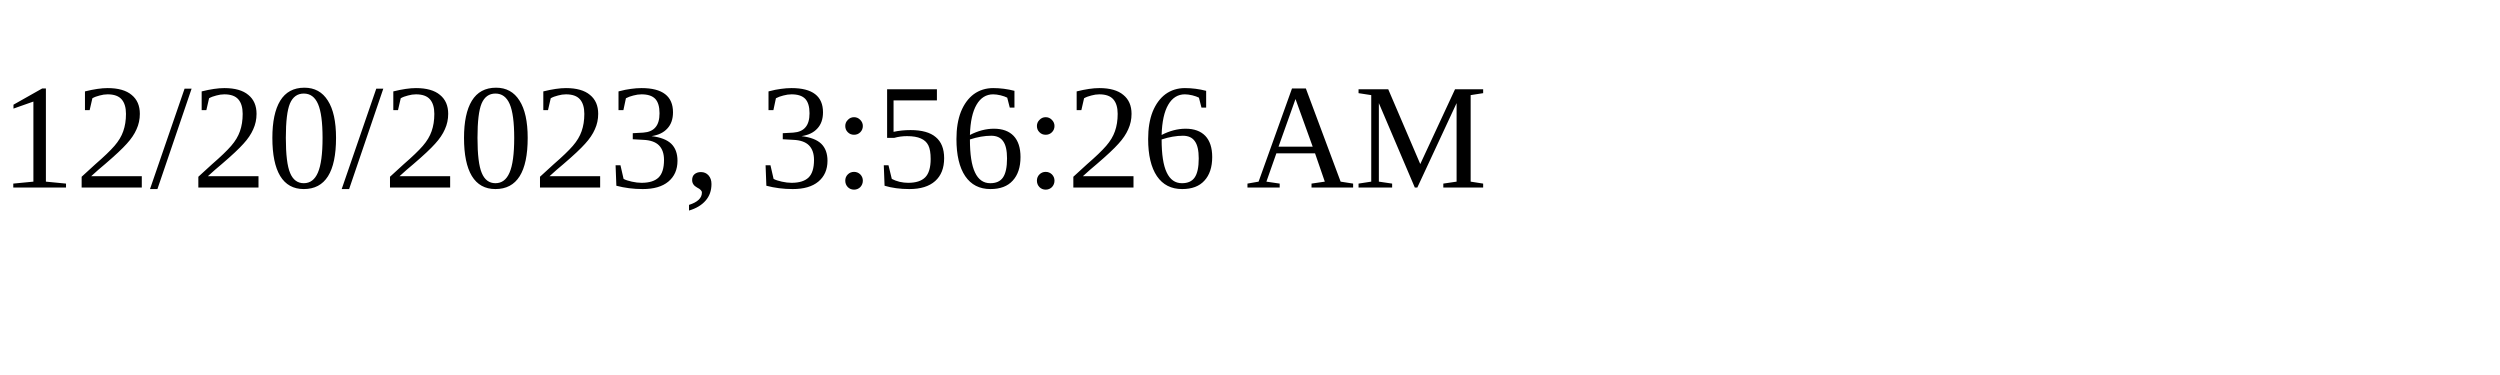
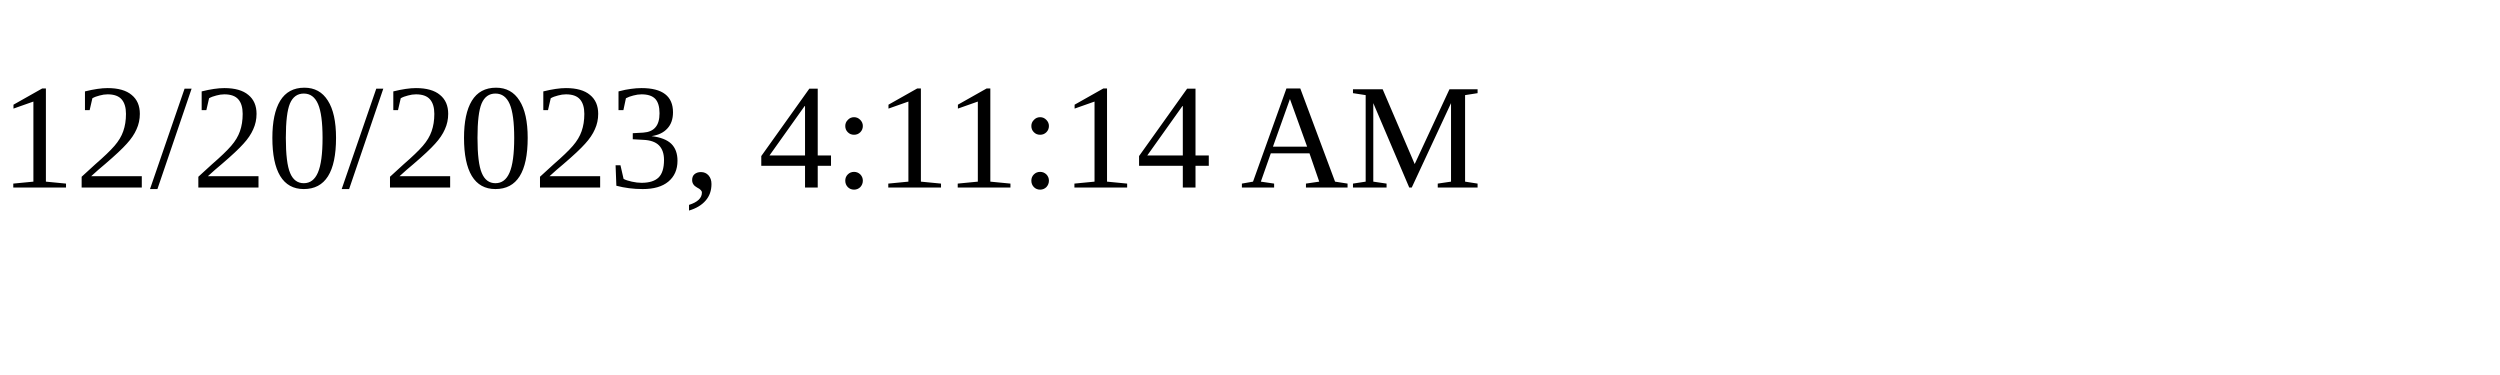
<svg xmlns="http://www.w3.org/2000/svg" height="30" width="200">
-   <text x="0" y="15">12/20/2023, 3:56:26 AM</text>
+   <text x="0" y="15">12/20/2023, 4:11:14 AM</text>
</svg>
